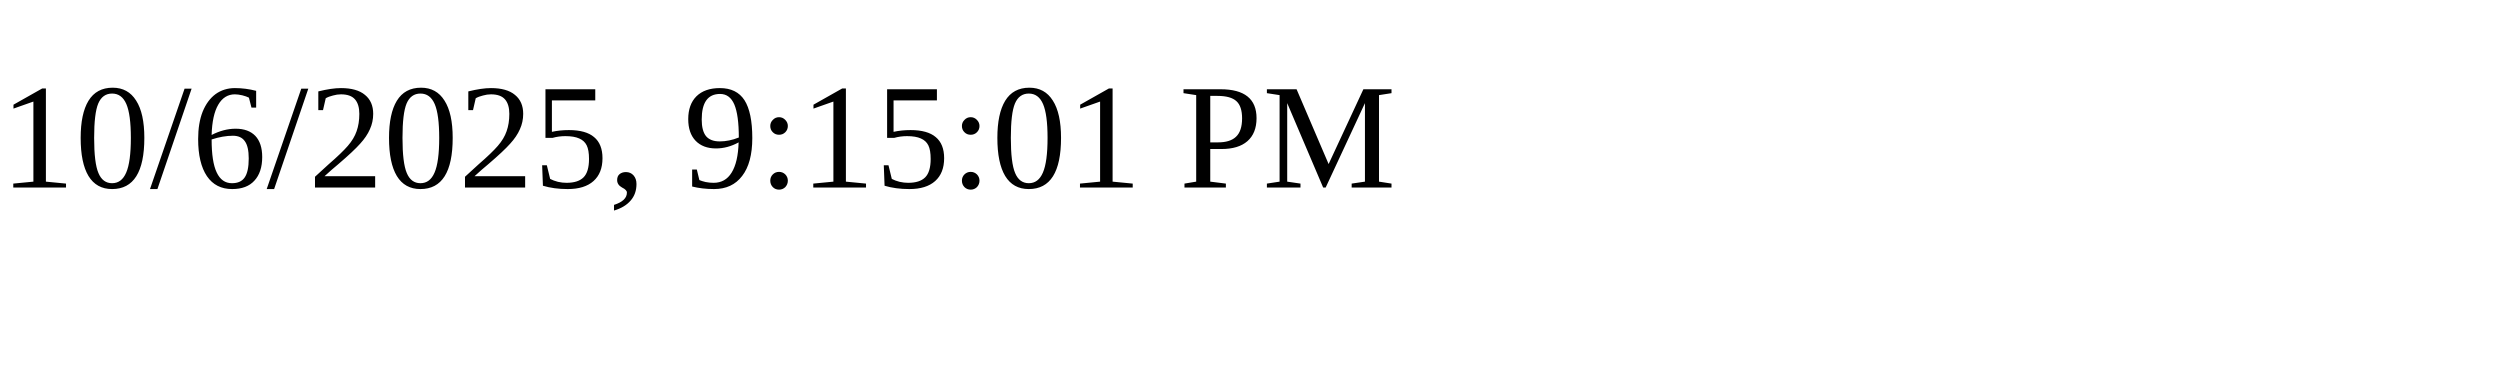
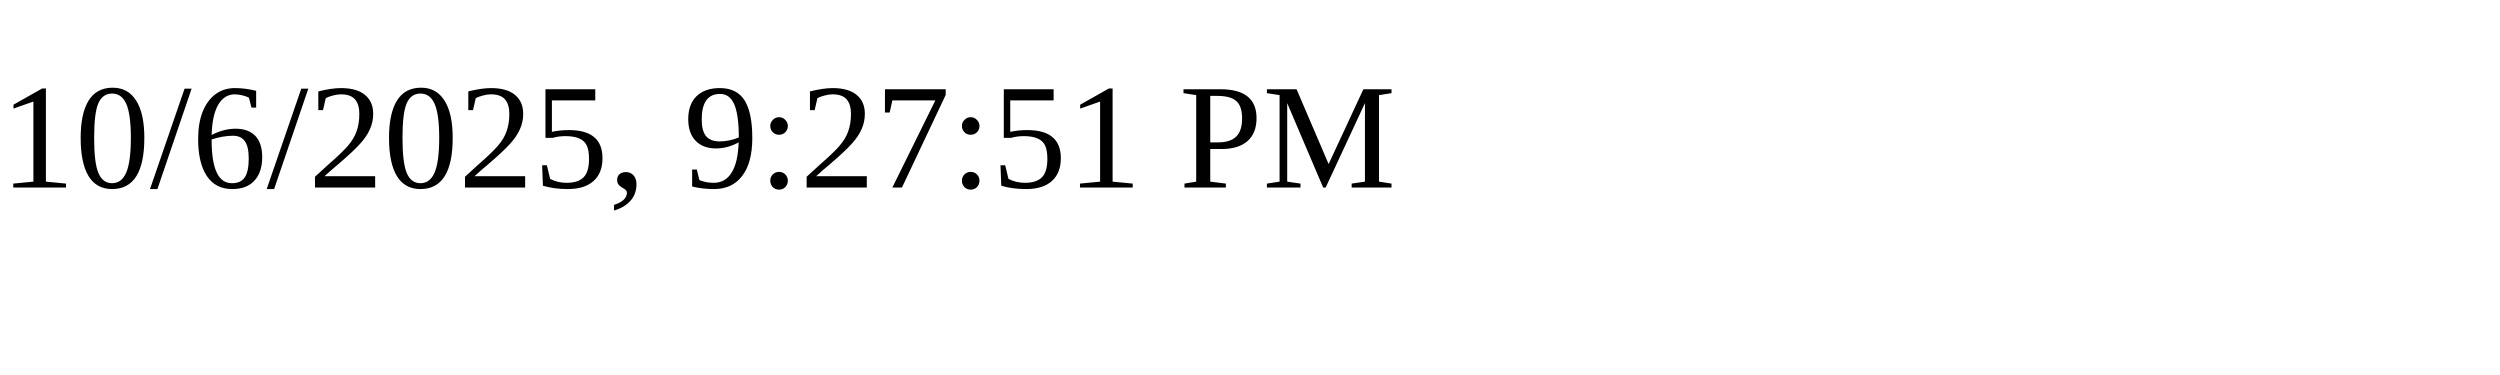
<svg xmlns="http://www.w3.org/2000/svg" height="30" width="200">
-   <text x="0" y="15">10/6/2025, 9:15:01 PM</text>
+   <text x="0" y="15">10/6/2025, 9:27:51 PM</text>
</svg>
